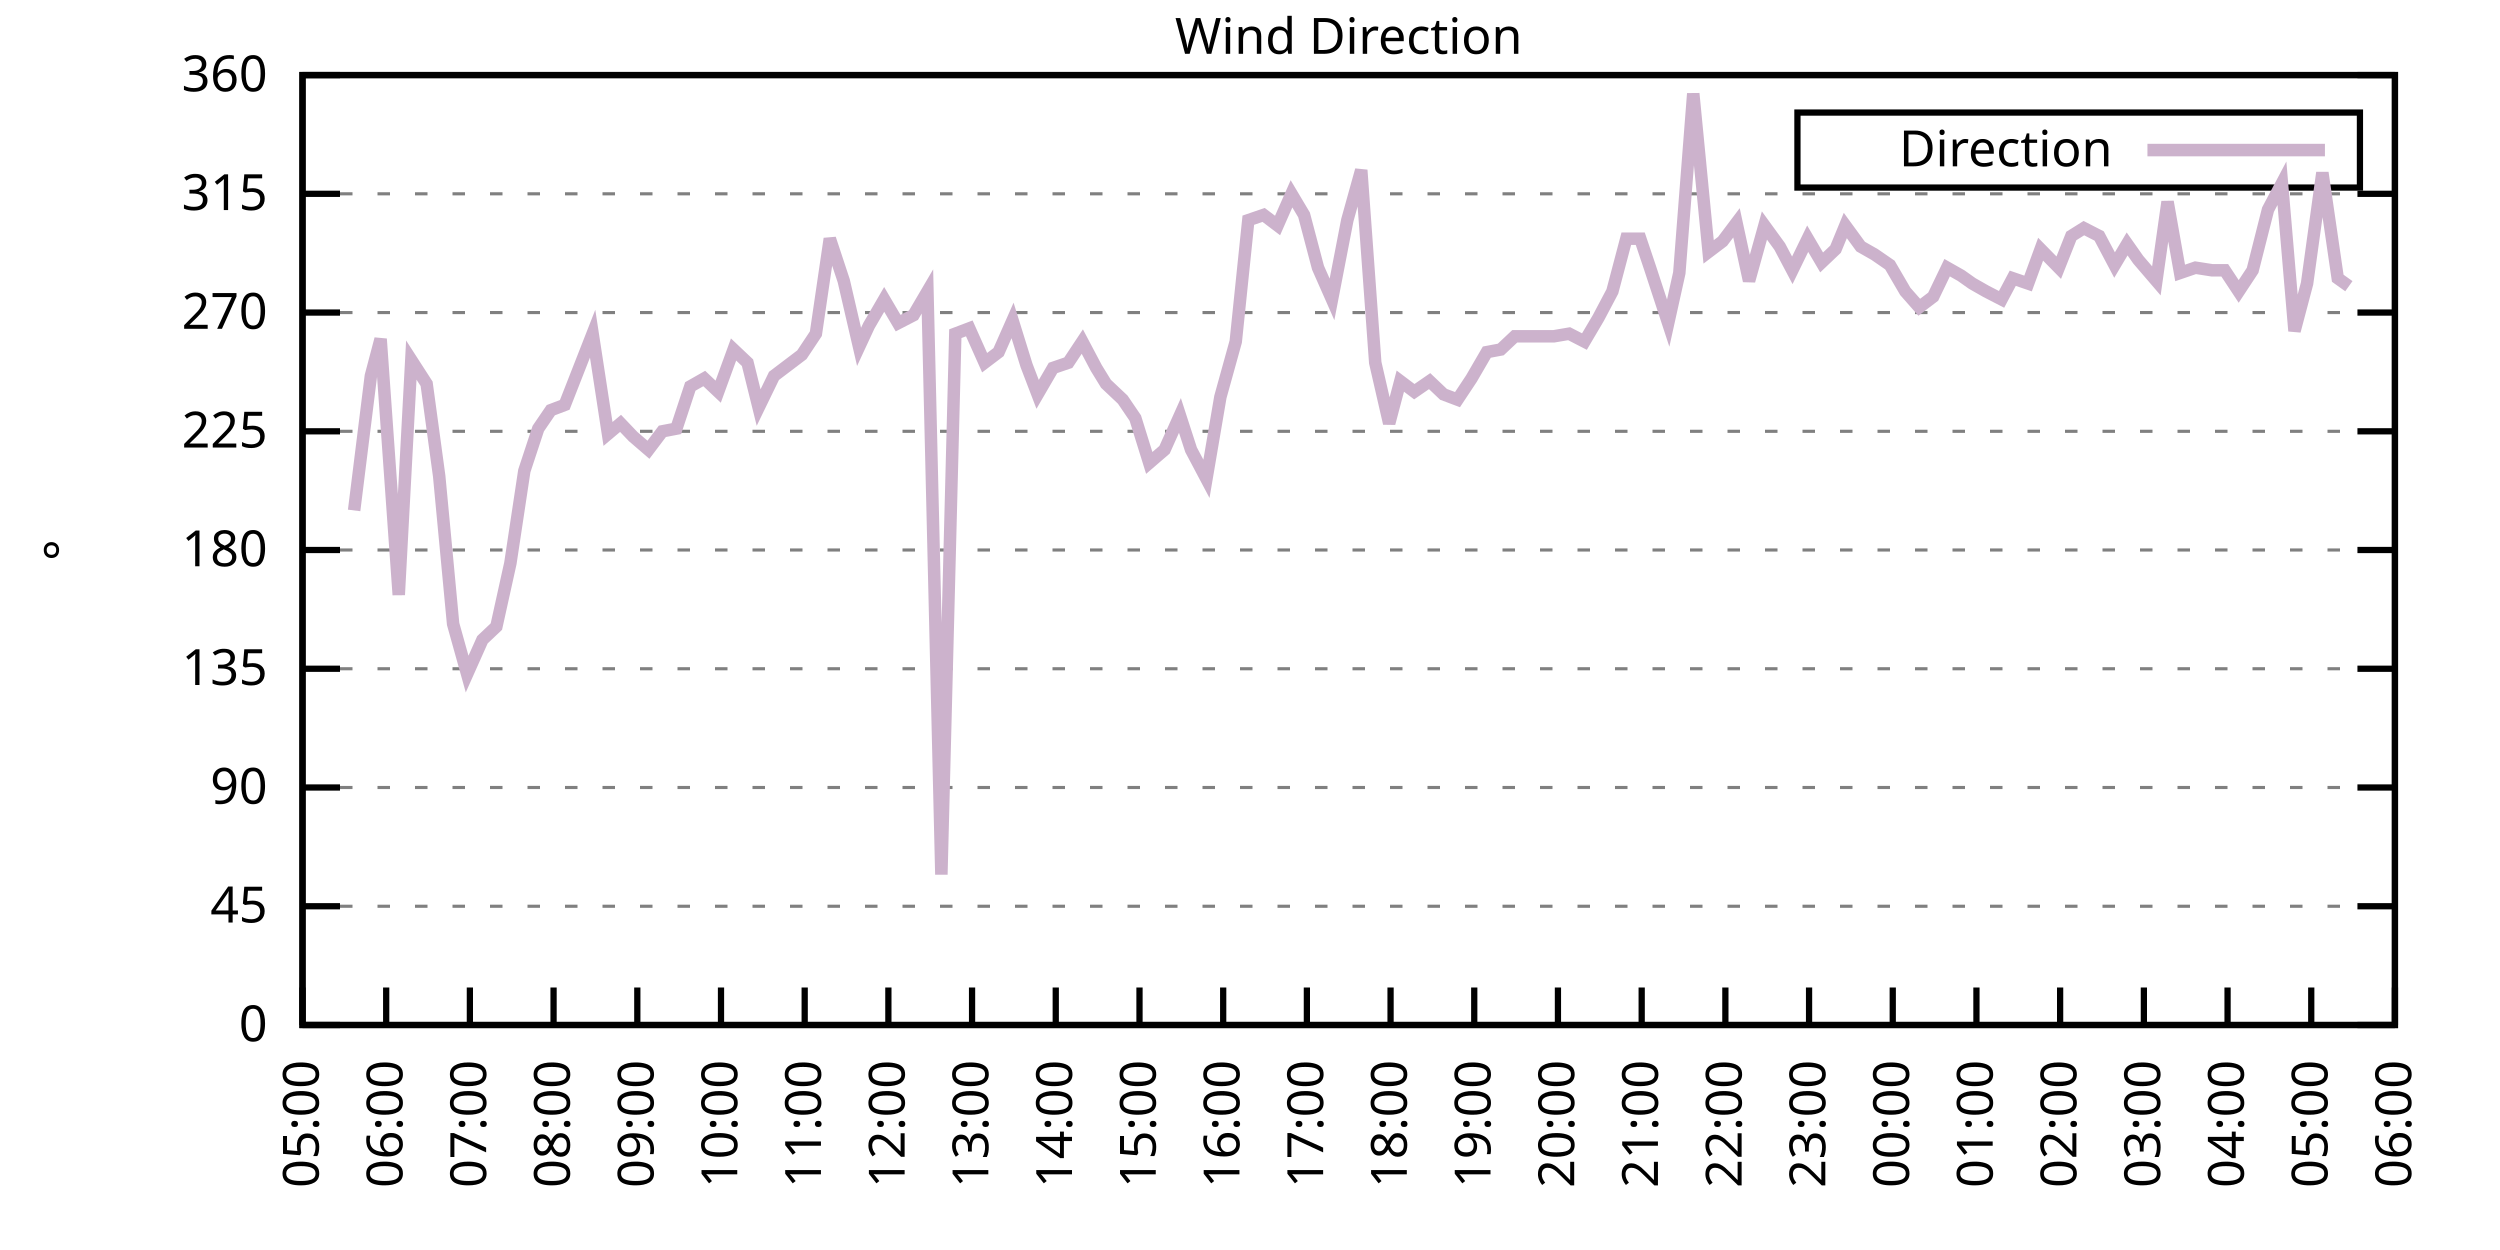
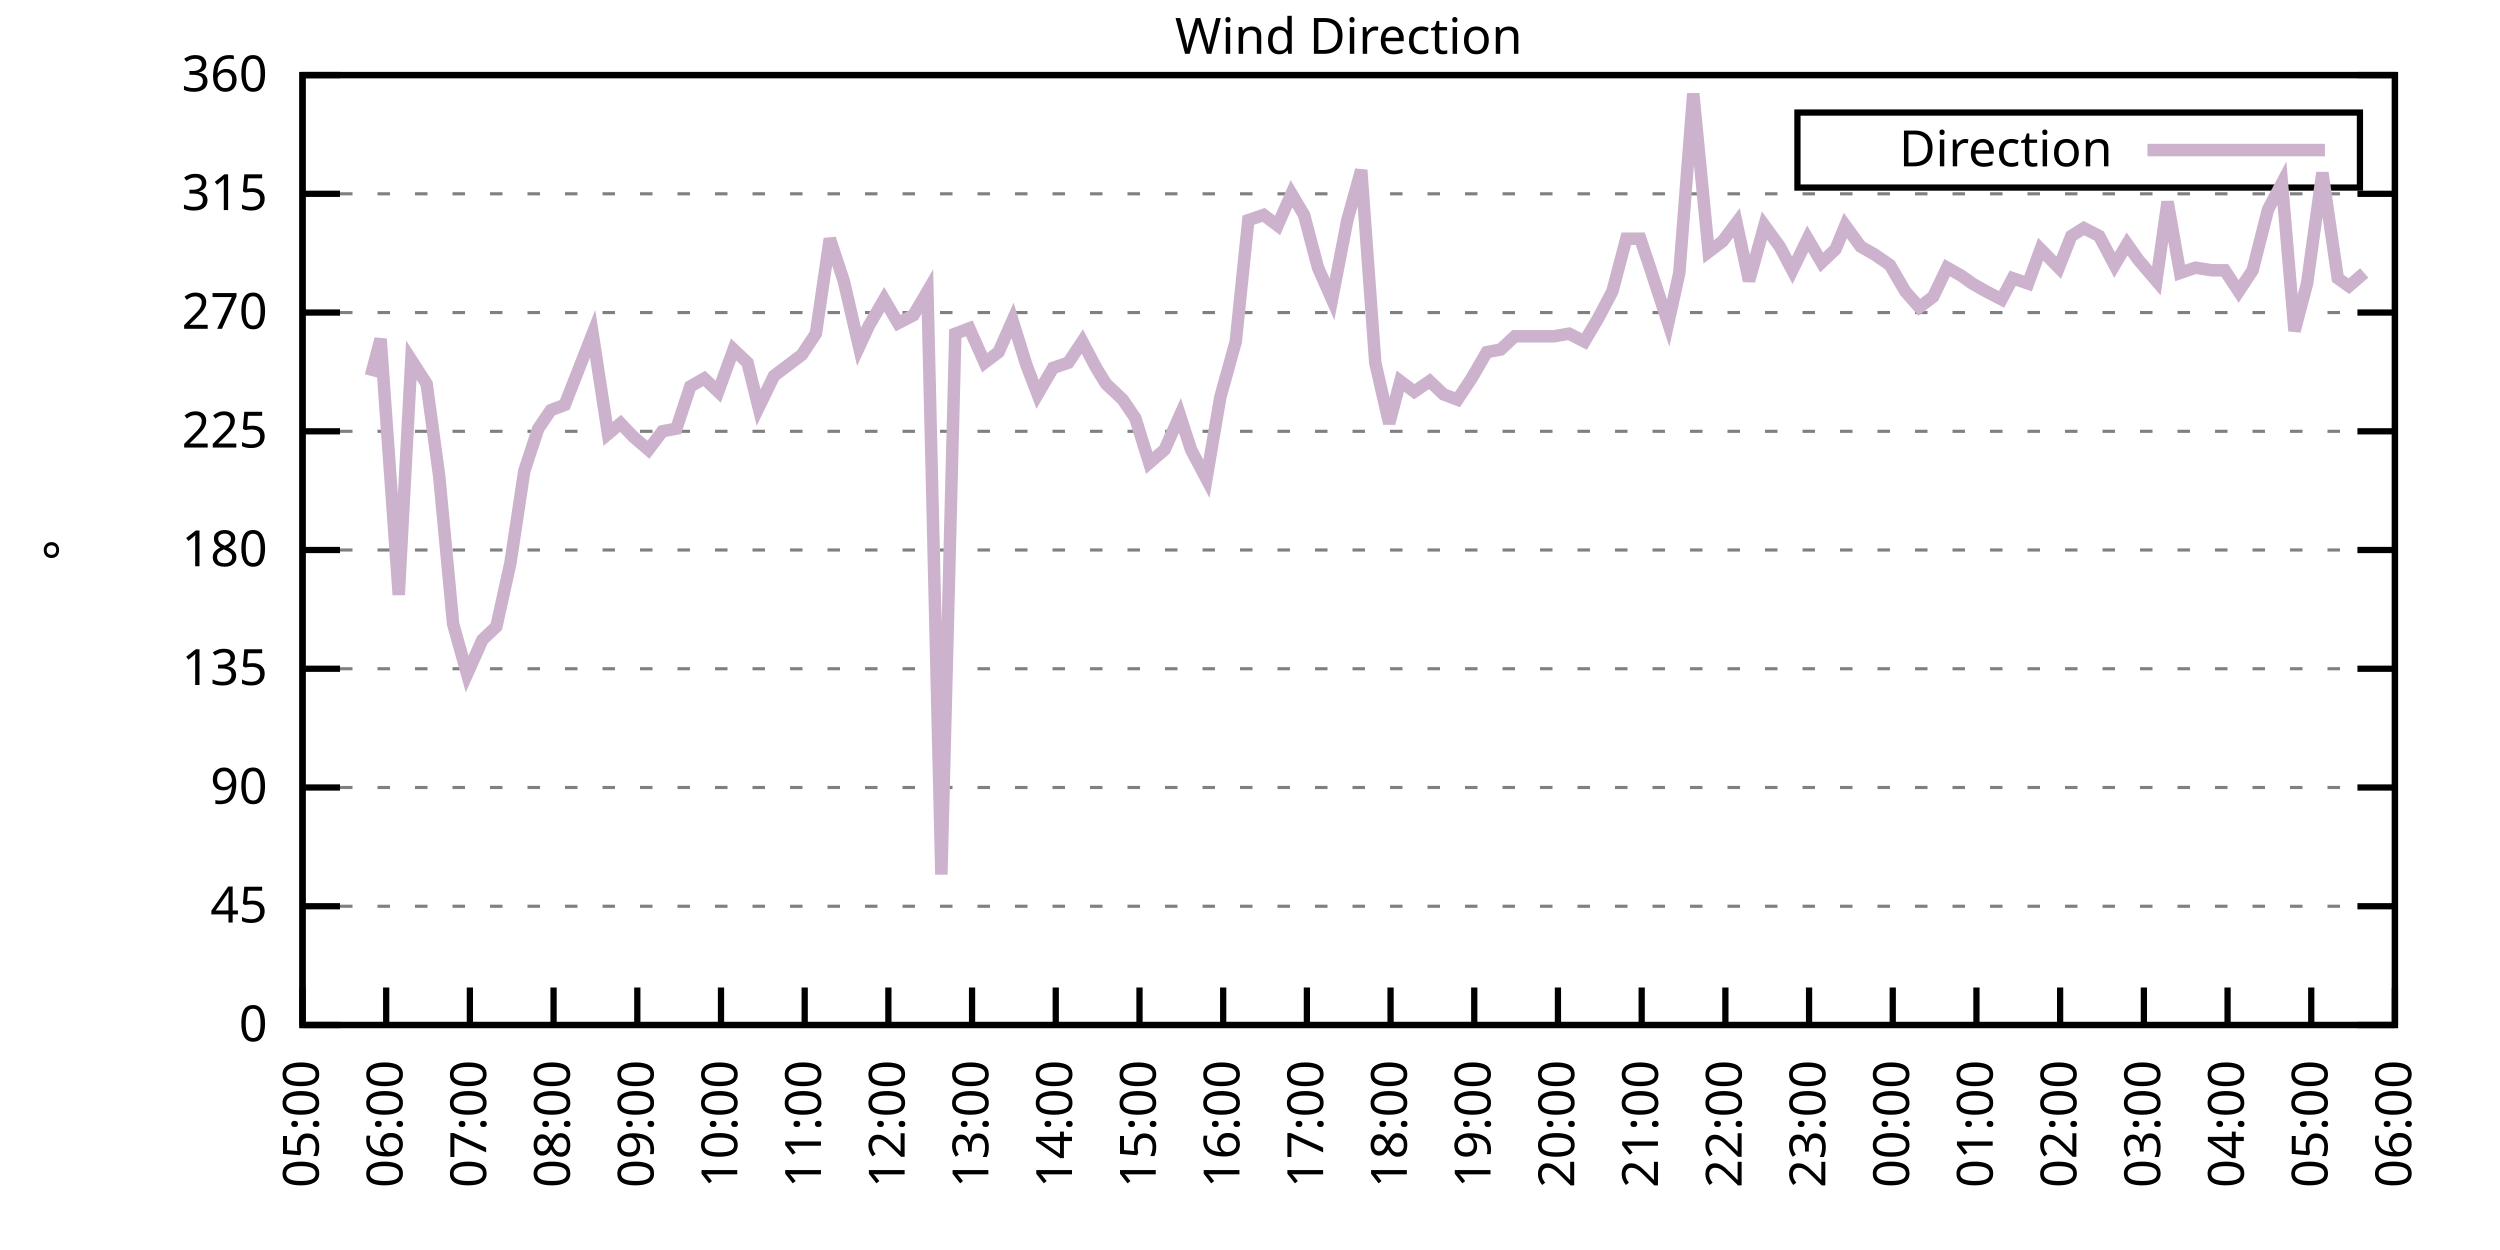
<svg xmlns="http://www.w3.org/2000/svg" xmlns:xlink="http://www.w3.org/1999/xlink" width="400" height="200" viewBox="0 0 400 200">
  <g id="gnuplot_canvas">
    <rect x="0" y="0" width="400" height="200" fill="none" />
    <defs>
      <circle id="gpDot" r="0.5" stroke-width="0.5" stroke="currentColor" />
      <path id="gpPt0" stroke-width="0.333" stroke="currentColor" d="M-1,0 h2 M0,-1 v2" />
      <path id="gpPt1" stroke-width="0.333" stroke="currentColor" d="M-1,-1 L1,1 M1,-1 L-1,1" />
      <path id="gpPt2" stroke-width="0.333" stroke="currentColor" d="M-1,0 L1,0 M0,-1 L0,1 M-1,-1 L1,1 M-1,1 L1,-1" />
      <rect id="gpPt3" stroke-width="0.333" stroke="currentColor" x="-1" y="-1" width="2" height="2" />
      <rect id="gpPt4" stroke-width="0.333" stroke="currentColor" fill="currentColor" x="-1" y="-1" width="2" height="2" />
      <circle id="gpPt5" stroke-width="0.333" stroke="currentColor" cx="0" cy="0" r="1" />
      <use xlink:href="#gpPt5" id="gpPt6" fill="currentColor" stroke="none" />
      <path id="gpPt7" stroke-width="0.333" stroke="currentColor" d="M0,-1.33 L-1.33,0.67 L1.33,0.67 z" />
      <use xlink:href="#gpPt7" id="gpPt8" fill="currentColor" stroke="none" />
      <use xlink:href="#gpPt7" id="gpPt9" stroke="currentColor" transform="rotate(180)" />
      <use xlink:href="#gpPt9" id="gpPt10" fill="currentColor" stroke="none" />
      <use xlink:href="#gpPt3" id="gpPt11" stroke="currentColor" transform="rotate(45)" />
      <use xlink:href="#gpPt11" id="gpPt12" fill="currentColor" stroke="none" />
      <path id="gpPt13" stroke-width="0.333" stroke="currentColor" d="M0,1.330 L1.265,0.411 L0.782,-1.067 L-0.782,-1.076 L-1.265,0.411 z" />
      <use xlink:href="#gpPt13" id="gpPt14" fill="currentColor" stroke="none" />
      <filter id="textbox" filterUnits="objectBoundingBox" x="0" y="0" height="1" width="1">
        <feFlood flood-color="white" flood-opacity="1" result="bgnd" />
        <feComposite in="SourceGraphic" in2="bgnd" operator="atop" />
      </filter>
      <filter id="greybox" filterUnits="objectBoundingBox" x="0" y="0" height="1" width="1">
        <feFlood flood-color="lightgrey" flood-opacity="1" result="grey" />
        <feComposite in="SourceGraphic" in2="grey" operator="atop" />
      </filter>
    </defs>
    <g fill="none" color="white" stroke="currentColor" stroke-width="1.00" stroke-linecap="butt" stroke-linejoin="miter">
</g>
    <g fill="none" color="black" stroke="currentColor" stroke-width="1.00" stroke-linecap="butt" stroke-linejoin="miter">
      <g stroke="none" shape-rendering="crispEdges">
        <polygon fill="rgb(255, 255, 255)" points="48.40,164.00 383.18,164.00 383.18,12.02 48.40,12.02 " />
      </g>
    </g>
    <g fill="none" color="black" stroke="currentColor" stroke-width="1.00" stroke-linecap="butt" stroke-linejoin="miter">
</g>
    <g fill="none" color="black" stroke="black" stroke-width="0.50" stroke-linecap="butt" stroke-linejoin="miter">
</g>
    <g fill="none" color="gray" stroke="currentColor" stroke-width="0.50" stroke-linecap="butt" stroke-linejoin="miter">
      <path stroke="gray" stroke-dasharray="2,4" class="gridline" d="M48.40,164.00 L383.19,164.00  " />
    </g>
    <g fill="none" color="gray" stroke="gray" stroke-width="1.00" stroke-linecap="butt" stroke-linejoin="miter">
</g>
    <g fill="none" color="black" stroke="currentColor" stroke-width="1.00" stroke-linecap="butt" stroke-linejoin="miter">
      <path stroke="black" d="M48.40,164.00 L54.40,164.00 M383.19,164.00 L377.19,164.00  " />
      <g transform="translate(42.80,166.60)" stroke="none" fill="black" font-family="Sans" font-size="8.00" text-anchor="end">
        <text>
          <tspan font-family="Sans"> 0</tspan>
        </text>
      </g>
    </g>
    <g fill="none" color="black" stroke="currentColor" stroke-width="1.00" stroke-linecap="butt" stroke-linejoin="miter">
</g>
    <g fill="none" color="black" stroke="black" stroke-width="0.50" stroke-linecap="butt" stroke-linejoin="miter">
</g>
    <g fill="none" color="gray" stroke="currentColor" stroke-width="0.50" stroke-linecap="butt" stroke-linejoin="miter">
      <path stroke="gray" stroke-dasharray="2,4" class="gridline" d="M48.40,145.00 L383.19,145.00  " />
    </g>
    <g fill="none" color="gray" stroke="gray" stroke-width="1.00" stroke-linecap="butt" stroke-linejoin="miter">
</g>
    <g fill="none" color="black" stroke="currentColor" stroke-width="1.00" stroke-linecap="butt" stroke-linejoin="miter">
      <path stroke="black" d="M48.40,145.00 L54.40,145.00 M383.19,145.00 L377.19,145.00  " />
      <g transform="translate(42.80,147.60)" stroke="none" fill="black" font-family="Sans" font-size="8.00" text-anchor="end">
        <text>
          <tspan font-family="Sans"> 45</tspan>
        </text>
      </g>
    </g>
    <g fill="none" color="black" stroke="currentColor" stroke-width="1.00" stroke-linecap="butt" stroke-linejoin="miter">
</g>
    <g fill="none" color="black" stroke="black" stroke-width="0.50" stroke-linecap="butt" stroke-linejoin="miter">
</g>
    <g fill="none" color="gray" stroke="currentColor" stroke-width="0.50" stroke-linecap="butt" stroke-linejoin="miter">
      <path stroke="gray" stroke-dasharray="2,4" class="gridline" d="M48.40,126.00 L383.19,126.00  " />
    </g>
    <g fill="none" color="gray" stroke="gray" stroke-width="1.00" stroke-linecap="butt" stroke-linejoin="miter">
</g>
    <g fill="none" color="black" stroke="currentColor" stroke-width="1.00" stroke-linecap="butt" stroke-linejoin="miter">
      <path stroke="black" d="M48.40,126.00 L54.40,126.00 M383.19,126.00 L377.19,126.00  " />
      <g transform="translate(42.80,128.60)" stroke="none" fill="black" font-family="Sans" font-size="8.00" text-anchor="end">
        <text>
          <tspan font-family="Sans"> 90</tspan>
        </text>
      </g>
    </g>
    <g fill="none" color="black" stroke="currentColor" stroke-width="1.00" stroke-linecap="butt" stroke-linejoin="miter">
</g>
    <g fill="none" color="black" stroke="black" stroke-width="0.50" stroke-linecap="butt" stroke-linejoin="miter">
</g>
    <g fill="none" color="gray" stroke="currentColor" stroke-width="0.50" stroke-linecap="butt" stroke-linejoin="miter">
      <path stroke="gray" stroke-dasharray="2,4" class="gridline" d="M48.40,107.00 L383.19,107.00  " />
    </g>
    <g fill="none" color="gray" stroke="gray" stroke-width="1.00" stroke-linecap="butt" stroke-linejoin="miter">
</g>
    <g fill="none" color="black" stroke="currentColor" stroke-width="1.00" stroke-linecap="butt" stroke-linejoin="miter">
      <path stroke="black" d="M48.40,107.00 L54.40,107.00 M383.19,107.00 L377.19,107.00  " />
      <g transform="translate(42.80,109.60)" stroke="none" fill="black" font-family="Sans" font-size="8.00" text-anchor="end">
        <text>
          <tspan font-family="Sans"> 135</tspan>
        </text>
      </g>
    </g>
    <g fill="none" color="black" stroke="currentColor" stroke-width="1.00" stroke-linecap="butt" stroke-linejoin="miter">
</g>
    <g fill="none" color="black" stroke="black" stroke-width="0.50" stroke-linecap="butt" stroke-linejoin="miter">
</g>
    <g fill="none" color="gray" stroke="currentColor" stroke-width="0.50" stroke-linecap="butt" stroke-linejoin="miter">
      <path stroke="gray" stroke-dasharray="2,4" class="gridline" d="M48.40,88.00 L383.19,88.00  " />
    </g>
    <g fill="none" color="gray" stroke="gray" stroke-width="1.00" stroke-linecap="butt" stroke-linejoin="miter">
</g>
    <g fill="none" color="black" stroke="currentColor" stroke-width="1.00" stroke-linecap="butt" stroke-linejoin="miter">
      <path stroke="black" d="M48.40,88.00 L54.40,88.00 M383.19,88.00 L377.19,88.00  " />
      <g transform="translate(42.80,90.60)" stroke="none" fill="black" font-family="Sans" font-size="8.00" text-anchor="end">
        <text>
          <tspan font-family="Sans"> 180</tspan>
        </text>
      </g>
    </g>
    <g fill="none" color="black" stroke="currentColor" stroke-width="1.00" stroke-linecap="butt" stroke-linejoin="miter">
</g>
    <g fill="none" color="black" stroke="black" stroke-width="0.50" stroke-linecap="butt" stroke-linejoin="miter">
</g>
    <g fill="none" color="gray" stroke="currentColor" stroke-width="0.50" stroke-linecap="butt" stroke-linejoin="miter">
      <path stroke="gray" stroke-dasharray="2,4" class="gridline" d="M48.40,69.01 L383.19,69.01  " />
    </g>
    <g fill="none" color="gray" stroke="gray" stroke-width="1.00" stroke-linecap="butt" stroke-linejoin="miter">
</g>
    <g fill="none" color="black" stroke="currentColor" stroke-width="1.00" stroke-linecap="butt" stroke-linejoin="miter">
      <path stroke="black" d="M48.40,69.01 L54.40,69.01 M383.19,69.01 L377.19,69.01  " />
      <g transform="translate(42.80,71.61)" stroke="none" fill="black" font-family="Sans" font-size="8.00" text-anchor="end">
        <text>
          <tspan font-family="Sans"> 225</tspan>
        </text>
      </g>
    </g>
    <g fill="none" color="black" stroke="currentColor" stroke-width="1.00" stroke-linecap="butt" stroke-linejoin="miter">
</g>
    <g fill="none" color="black" stroke="black" stroke-width="0.50" stroke-linecap="butt" stroke-linejoin="miter">
</g>
    <g fill="none" color="gray" stroke="currentColor" stroke-width="0.50" stroke-linecap="butt" stroke-linejoin="miter">
      <path stroke="gray" stroke-dasharray="2,4" class="gridline" d="M48.40,50.01 L383.19,50.01  " />
    </g>
    <g fill="none" color="gray" stroke="gray" stroke-width="1.00" stroke-linecap="butt" stroke-linejoin="miter">
</g>
    <g fill="none" color="black" stroke="currentColor" stroke-width="1.00" stroke-linecap="butt" stroke-linejoin="miter">
      <path stroke="black" d="M48.40,50.01 L54.40,50.01 M383.19,50.01 L377.19,50.01  " />
      <g transform="translate(42.80,52.61)" stroke="none" fill="black" font-family="Sans" font-size="8.00" text-anchor="end">
        <text>
          <tspan font-family="Sans"> 270</tspan>
        </text>
      </g>
    </g>
    <g fill="none" color="black" stroke="currentColor" stroke-width="1.00" stroke-linecap="butt" stroke-linejoin="miter">
</g>
    <g fill="none" color="black" stroke="black" stroke-width="0.50" stroke-linecap="butt" stroke-linejoin="miter">
</g>
    <g fill="none" color="gray" stroke="currentColor" stroke-width="0.50" stroke-linecap="butt" stroke-linejoin="miter">
      <path stroke="gray" stroke-dasharray="2,4" class="gridline" d="M48.40,31.01 L383.19,31.01  " />
    </g>
    <g fill="none" color="gray" stroke="gray" stroke-width="1.00" stroke-linecap="butt" stroke-linejoin="miter">
</g>
    <g fill="none" color="black" stroke="currentColor" stroke-width="1.00" stroke-linecap="butt" stroke-linejoin="miter">
      <path stroke="black" d="M48.40,31.01 L54.40,31.01 M383.19,31.01 L377.19,31.01  " />
      <g transform="translate(42.80,33.61)" stroke="none" fill="black" font-family="Sans" font-size="8.00" text-anchor="end">
        <text>
          <tspan font-family="Sans"> 315</tspan>
        </text>
      </g>
    </g>
    <g fill="none" color="black" stroke="currentColor" stroke-width="1.00" stroke-linecap="butt" stroke-linejoin="miter">
</g>
    <g fill="none" color="black" stroke="black" stroke-width="0.50" stroke-linecap="butt" stroke-linejoin="miter">
</g>
    <g fill="none" color="gray" stroke="currentColor" stroke-width="0.50" stroke-linecap="butt" stroke-linejoin="miter">
      <path stroke="gray" stroke-dasharray="2,4" class="gridline" d="M48.40,12.01 L383.19,12.01  " />
    </g>
    <g fill="none" color="gray" stroke="gray" stroke-width="1.00" stroke-linecap="butt" stroke-linejoin="miter">
</g>
    <g fill="none" color="black" stroke="currentColor" stroke-width="1.00" stroke-linecap="butt" stroke-linejoin="miter">
      <path stroke="black" d="M48.40,12.01 L54.40,12.01 M383.19,12.01 L377.19,12.01  " />
      <g transform="translate(42.80,14.61)" stroke="none" fill="black" font-family="Sans" font-size="8.00" text-anchor="end">
        <text>
          <tspan font-family="Sans"> 360</tspan>
        </text>
      </g>
    </g>
    <g fill="none" color="black" stroke="currentColor" stroke-width="1.00" stroke-linecap="butt" stroke-linejoin="miter">
      <path stroke="black" d="M48.40,164.00 L48.40,158.00  " />
      <g transform="translate(51.00,169.60) rotate(270.00)" stroke="none" fill="black" font-family="Sans" font-size="8.00" text-anchor="end">
        <text>
          <tspan font-family="Sans">05:00</tspan>
        </text>
      </g>
    </g>
    <g fill="none" color="black" stroke="currentColor" stroke-width="1.00" stroke-linecap="butt" stroke-linejoin="miter">
      <path stroke="black" d="M61.79,164.00 L61.79,158.00  " />
      <g transform="translate(64.39,169.60) rotate(270.00)" stroke="none" fill="black" font-family="Sans" font-size="8.00" text-anchor="end">
        <text>
          <tspan font-family="Sans">06:00</tspan>
        </text>
      </g>
    </g>
    <g fill="none" color="black" stroke="currentColor" stroke-width="1.00" stroke-linecap="butt" stroke-linejoin="miter">
      <path stroke="black" d="M75.18,164.00 L75.18,158.00  " />
      <g transform="translate(77.78,169.60) rotate(270.00)" stroke="none" fill="black" font-family="Sans" font-size="8.00" text-anchor="end">
        <text>
          <tspan font-family="Sans">07:00</tspan>
        </text>
      </g>
    </g>
    <g fill="none" color="black" stroke="currentColor" stroke-width="1.00" stroke-linecap="butt" stroke-linejoin="miter">
      <path stroke="black" d="M88.57,164.00 L88.57,158.00  " />
      <g transform="translate(91.17,169.60) rotate(270.00)" stroke="none" fill="black" font-family="Sans" font-size="8.00" text-anchor="end">
        <text>
          <tspan font-family="Sans">08:00</tspan>
        </text>
      </g>
    </g>
    <g fill="none" color="black" stroke="currentColor" stroke-width="1.00" stroke-linecap="butt" stroke-linejoin="miter">
      <path stroke="black" d="M101.97,164.00 L101.97,158.00  " />
      <g transform="translate(104.57,169.60) rotate(270.00)" stroke="none" fill="black" font-family="Sans" font-size="8.00" text-anchor="end">
        <text>
          <tspan font-family="Sans">09:00</tspan>
        </text>
      </g>
    </g>
    <g fill="none" color="black" stroke="currentColor" stroke-width="1.00" stroke-linecap="butt" stroke-linejoin="miter">
      <path stroke="black" d="M115.36,164.00 L115.36,158.00  " />
      <g transform="translate(117.96,169.60) rotate(270.00)" stroke="none" fill="black" font-family="Sans" font-size="8.00" text-anchor="end">
        <text>
          <tspan font-family="Sans">10:00</tspan>
        </text>
      </g>
    </g>
    <g fill="none" color="black" stroke="currentColor" stroke-width="1.00" stroke-linecap="butt" stroke-linejoin="miter">
      <path stroke="black" d="M128.75,164.00 L128.75,158.00  " />
      <g transform="translate(131.35,169.60) rotate(270.00)" stroke="none" fill="black" font-family="Sans" font-size="8.00" text-anchor="end">
        <text>
          <tspan font-family="Sans">11:00</tspan>
        </text>
      </g>
    </g>
    <g fill="none" color="black" stroke="currentColor" stroke-width="1.00" stroke-linecap="butt" stroke-linejoin="miter">
      <path stroke="black" d="M142.14,164.00 L142.14,158.00  " />
      <g transform="translate(144.74,169.60) rotate(270.00)" stroke="none" fill="black" font-family="Sans" font-size="8.00" text-anchor="end">
        <text>
          <tspan font-family="Sans">12:00</tspan>
        </text>
      </g>
    </g>
    <g fill="none" color="black" stroke="currentColor" stroke-width="1.00" stroke-linecap="butt" stroke-linejoin="miter">
      <path stroke="black" d="M155.53,164.00 L155.53,158.00  " />
      <g transform="translate(158.13,169.60) rotate(270.00)" stroke="none" fill="black" font-family="Sans" font-size="8.00" text-anchor="end">
        <text>
          <tspan font-family="Sans">13:00</tspan>
        </text>
      </g>
    </g>
    <g fill="none" color="black" stroke="currentColor" stroke-width="1.00" stroke-linecap="butt" stroke-linejoin="miter">
      <path stroke="black" d="M168.92,164.00 L168.92,158.00  " />
      <g transform="translate(171.52,169.60) rotate(270.00)" stroke="none" fill="black" font-family="Sans" font-size="8.00" text-anchor="end">
        <text>
          <tspan font-family="Sans">14:00</tspan>
        </text>
      </g>
    </g>
    <g fill="none" color="black" stroke="currentColor" stroke-width="1.00" stroke-linecap="butt" stroke-linejoin="miter">
      <path stroke="black" d="M182.32,164.00 L182.32,158.00  " />
      <g transform="translate(184.92,169.60) rotate(270.00)" stroke="none" fill="black" font-family="Sans" font-size="8.00" text-anchor="end">
        <text>
          <tspan font-family="Sans">15:00</tspan>
        </text>
      </g>
    </g>
    <g fill="none" color="black" stroke="currentColor" stroke-width="1.00" stroke-linecap="butt" stroke-linejoin="miter">
      <path stroke="black" d="M195.71,164.00 L195.71,158.00  " />
      <g transform="translate(198.31,169.60) rotate(270.00)" stroke="none" fill="black" font-family="Sans" font-size="8.00" text-anchor="end">
        <text>
          <tspan font-family="Sans">16:00</tspan>
        </text>
      </g>
    </g>
    <g fill="none" color="black" stroke="currentColor" stroke-width="1.00" stroke-linecap="butt" stroke-linejoin="miter">
      <path stroke="black" d="M209.10,164.00 L209.10,158.00  " />
      <g transform="translate(211.70,169.60) rotate(270.00)" stroke="none" fill="black" font-family="Sans" font-size="8.00" text-anchor="end">
        <text>
          <tspan font-family="Sans">17:00</tspan>
        </text>
      </g>
    </g>
    <g fill="none" color="black" stroke="currentColor" stroke-width="1.00" stroke-linecap="butt" stroke-linejoin="miter">
      <path stroke="black" d="M222.49,164.00 L222.49,158.00  " />
      <g transform="translate(225.09,169.60) rotate(270.00)" stroke="none" fill="black" font-family="Sans" font-size="8.00" text-anchor="end">
        <text>
          <tspan font-family="Sans">18:00</tspan>
        </text>
      </g>
    </g>
    <g fill="none" color="black" stroke="currentColor" stroke-width="1.00" stroke-linecap="butt" stroke-linejoin="miter">
      <path stroke="black" d="M235.88,164.00 L235.88,158.00  " />
      <g transform="translate(238.48,169.60) rotate(270.00)" stroke="none" fill="black" font-family="Sans" font-size="8.00" text-anchor="end">
        <text>
          <tspan font-family="Sans">19:00</tspan>
        </text>
      </g>
    </g>
    <g fill="none" color="black" stroke="currentColor" stroke-width="1.00" stroke-linecap="butt" stroke-linejoin="miter">
      <path stroke="black" d="M249.27,164.00 L249.27,158.00  " />
      <g transform="translate(251.87,169.60) rotate(270.00)" stroke="none" fill="black" font-family="Sans" font-size="8.00" text-anchor="end">
        <text>
          <tspan font-family="Sans">20:00</tspan>
        </text>
      </g>
    </g>
    <g fill="none" color="black" stroke="currentColor" stroke-width="1.00" stroke-linecap="butt" stroke-linejoin="miter">
      <path stroke="black" d="M262.67,164.00 L262.67,158.00  " />
      <g transform="translate(265.27,169.60) rotate(270.00)" stroke="none" fill="black" font-family="Sans" font-size="8.00" text-anchor="end">
        <text>
          <tspan font-family="Sans">21:00</tspan>
        </text>
      </g>
    </g>
    <g fill="none" color="black" stroke="currentColor" stroke-width="1.00" stroke-linecap="butt" stroke-linejoin="miter">
      <path stroke="black" d="M276.06,164.00 L276.06,158.00  " />
      <g transform="translate(278.66,169.60) rotate(270.00)" stroke="none" fill="black" font-family="Sans" font-size="8.00" text-anchor="end">
        <text>
          <tspan font-family="Sans">22:00</tspan>
        </text>
      </g>
    </g>
    <g fill="none" color="black" stroke="currentColor" stroke-width="1.00" stroke-linecap="butt" stroke-linejoin="miter">
      <path stroke="black" d="M289.45,164.00 L289.45,158.00  " />
      <g transform="translate(292.05,169.60) rotate(270.00)" stroke="none" fill="black" font-family="Sans" font-size="8.00" text-anchor="end">
        <text>
          <tspan font-family="Sans">23:00</tspan>
        </text>
      </g>
    </g>
    <g fill="none" color="black" stroke="currentColor" stroke-width="1.00" stroke-linecap="butt" stroke-linejoin="miter">
      <path stroke="black" d="M302.84,164.00 L302.84,158.00  " />
      <g transform="translate(305.44,169.60) rotate(270.00)" stroke="none" fill="black" font-family="Sans" font-size="8.00" text-anchor="end">
        <text>
          <tspan font-family="Sans">00:00</tspan>
        </text>
      </g>
    </g>
    <g fill="none" color="black" stroke="currentColor" stroke-width="1.00" stroke-linecap="butt" stroke-linejoin="miter">
      <path stroke="black" d="M316.23,164.00 L316.23,158.00  " />
      <g transform="translate(318.83,169.60) rotate(270.00)" stroke="none" fill="black" font-family="Sans" font-size="8.00" text-anchor="end">
        <text>
          <tspan font-family="Sans">01:00</tspan>
        </text>
      </g>
    </g>
    <g fill="none" color="black" stroke="currentColor" stroke-width="1.00" stroke-linecap="butt" stroke-linejoin="miter">
      <path stroke="black" d="M329.62,164.00 L329.62,158.00  " />
      <g transform="translate(332.22,169.60) rotate(270.00)" stroke="none" fill="black" font-family="Sans" font-size="8.00" text-anchor="end">
        <text>
          <tspan font-family="Sans">02:00</tspan>
        </text>
      </g>
    </g>
    <g fill="none" color="black" stroke="currentColor" stroke-width="1.00" stroke-linecap="butt" stroke-linejoin="miter">
      <path stroke="black" d="M343.02,164.00 L343.02,158.00  " />
      <g transform="translate(345.62,169.60) rotate(270.00)" stroke="none" fill="black" font-family="Sans" font-size="8.00" text-anchor="end">
        <text>
          <tspan font-family="Sans">03:00</tspan>
        </text>
      </g>
    </g>
    <g fill="none" color="black" stroke="currentColor" stroke-width="1.00" stroke-linecap="butt" stroke-linejoin="miter">
      <path stroke="black" d="M356.41,164.00 L356.41,158.00  " />
      <g transform="translate(359.01,169.60) rotate(270.00)" stroke="none" fill="black" font-family="Sans" font-size="8.00" text-anchor="end">
        <text>
          <tspan font-family="Sans">04:00</tspan>
        </text>
      </g>
    </g>
    <g fill="none" color="black" stroke="currentColor" stroke-width="1.00" stroke-linecap="butt" stroke-linejoin="miter">
      <path stroke="black" d="M369.80,164.00 L369.80,158.00  " />
      <g transform="translate(372.40,169.60) rotate(270.00)" stroke="none" fill="black" font-family="Sans" font-size="8.00" text-anchor="end">
        <text>
          <tspan font-family="Sans">05:00</tspan>
        </text>
      </g>
    </g>
    <g fill="none" color="black" stroke="currentColor" stroke-width="1.00" stroke-linecap="butt" stroke-linejoin="miter">
      <path stroke="black" d="M383.19,164.00 L383.19,158.00  " />
      <g transform="translate(385.79,169.60) rotate(270.00)" stroke="none" fill="black" font-family="Sans" font-size="8.00" text-anchor="end">
        <text>
          <tspan font-family="Sans">06:00</tspan>
        </text>
      </g>
    </g>
    <g fill="none" color="black" stroke="currentColor" stroke-width="1.00" stroke-linecap="butt" stroke-linejoin="miter">
</g>
    <g fill="none" color="black" stroke="currentColor" stroke-width="1.00" stroke-linecap="butt" stroke-linejoin="miter">
      <path stroke="black" d="M48.40,12.01 L48.40,164.00 L383.19,164.00 L383.19,12.01 L48.40,12.01 Z  " />
    </g>
    <g fill="none" color="black" stroke="currentColor" stroke-width="1.00" stroke-linecap="butt" stroke-linejoin="miter">
</g>
    <g fill="none" color="black" stroke="currentColor" stroke-width="1.00" stroke-linecap="butt" stroke-linejoin="miter">
      <path stroke="black" d="M287.59,30.01 L287.59,18.01 L377.59,18.01 L377.59,30.01 L287.59,30.01 Z  " />
    </g>
    <g id="Wind_direction_plot_1">
      <g fill="none" color="white" stroke="black" stroke-width="2.00" stroke-linecap="butt" stroke-linejoin="miter">
</g>
      <g fill="none" color="black" stroke="currentColor" stroke-width="2.00" stroke-linecap="butt" stroke-linejoin="miter">
        <g transform="translate(337.99,26.61)" stroke="none" fill="black" font-family="Sans" font-size="8.00" text-anchor="end">
          <text>
            <tspan font-family="Sans">Direction</tspan>
          </text>
        </g>
      </g>
      <g fill="none" color="black" stroke="currentColor" stroke-width="2.00" stroke-linecap="butt" stroke-linejoin="miter">
-         <path stroke="rgb(204, 178, 204)" d="M343.59,24.01 L371.99,24.01 M56.66,81.67 L59.34,60.14 L60.90,54.23 L63.80,95.18 L65.81,57.61 L68.26,61.41   L70.27,76.18 L72.50,99.83 L74.74,107.85 L77.19,102.36 L79.42,100.25 L81.66,90.12 L83.89,75.34 L86.12,68.58   L88.13,65.63 L90.36,64.78 L94.82,53.39 L97.28,69.43 L99.29,67.74 L101.30,69.85 L103.75,71.96 L105.98,69.01   L108.22,68.58 L110.45,61.83 L112.68,60.56 L114.91,62.67 L117.37,55.92 L119.60,58.03 L121.38,65.21 L123.84,60.14   L126.07,58.45 L128.30,56.76 L130.54,53.39 L132.77,38.19 L135.00,44.94 L137.45,55.50 L139.02,52.12 L141.47,47.90   L143.70,51.70 L146.16,50.43 L148.39,46.63 L150.62,139.93 L152.85,53.39 L155.09,52.54 L157.54,58.03 L159.77,56.34   L162.01,51.27 L164.24,58.45 L166.02,63.10 L168.48,58.87 L170.93,58.03 L173.17,54.65 L175.40,58.87 L176.96,61.41   L179.64,63.94 L181.65,66.90 L183.88,74.07 L186.33,71.96 L188.79,66.47 L190.57,71.96 L193.03,76.61 L195.26,63.52   L197.72,54.65 L199.73,35.23 L202.18,34.39 L204.41,36.08 L206.64,31.01 L208.65,34.39 L210.88,42.83 L213.12,47.90   L215.57,35.23 L217.80,27.21 L220.04,58.03 L222.27,67.74 L224.05,60.98 L226.29,62.67 L228.74,60.98 L230.97,63.10   L233.20,63.94 L235.44,60.56 L237.89,56.34 L240.12,55.92 L242.36,53.81 L244.59,53.81 L246.37,53.81 L248.60,53.81   L251.06,53.39 L253.51,54.65 L255.75,50.85 L257.98,46.63 L260.21,38.19 L262.44,38.19 L264.00,42.83 L266.91,51.70   L268.69,43.67 L270.92,14.97 L273.38,40.30 L275.61,38.61 L277.84,35.65 L279.85,44.94 L282.31,36.08 L284.76,39.45   L286.77,43.25 L289.23,38.19 L291.46,41.99 L293.69,39.87 L295.25,36.08 L297.71,39.45 L299.94,40.72 L302.39,42.41   L304.85,46.63 L307.08,49.16 L309.31,47.47 L311.54,42.83 L313.78,44.10 L315.56,45.36 L317.79,46.63 L320.25,47.90   L322.04,44.52 L324.49,45.36 L326.50,39.87 L329.40,42.83 L331.41,37.76 L333.42,36.50 L335.87,37.76 L338.33,42.41   L340.34,39.03 L342.12,41.56 L345.02,44.94 L346.81,32.28 L348.82,43.67 L351.27,42.83 L353.95,43.25 L355.96,43.25   L358.19,46.63 L360.42,43.25 L362.88,33.54 L365.11,29.32 L367.12,52.96 L369.13,45.36 L371.58,27.63 L374.04,44.52   L375.82,45.79  " />
+         <path stroke="rgb(204, 178, 204)" d="M343.59,24.01 L371.99,24.01 M59.34,60.14 L60.90,54.23 L63.80,95.18 L65.81,57.61 L68.26,61.41 L70.27,76.18   L72.50,99.83 L74.74,107.85 L77.19,102.36 L79.42,100.25 L81.66,90.12 L83.89,75.34 L86.12,68.58 L88.13,65.63   L90.36,64.78 L94.82,53.39 L97.28,69.43 L99.29,67.74 L101.30,69.85 L103.75,71.96 L105.98,69.01 L108.22,68.58   L110.45,61.83 L112.68,60.56 L114.91,62.67 L117.37,55.92 L119.60,58.03 L121.38,65.21 L123.84,60.14 L126.07,58.45   L128.30,56.76 L130.54,53.39 L132.77,38.19 L135.00,44.94 L137.45,55.50 L139.02,52.12 L141.47,47.90 L143.70,51.70   L146.16,50.43 L148.39,46.63 L150.62,139.93 L152.85,53.39 L155.09,52.54 L157.54,58.03 L159.77,56.34 L162.01,51.27   L164.24,58.45 L166.02,63.10 L168.48,58.87 L170.93,58.03 L173.17,54.65 L175.40,58.87 L176.96,61.41 L179.64,63.94   L181.65,66.90 L183.88,74.07 L186.33,71.96 L188.79,66.47 L190.57,71.96 L193.03,76.61 L195.26,63.52 L197.72,54.65   L199.73,35.23 L202.18,34.39 L204.41,36.08 L206.64,31.01 L208.65,34.39 L210.88,42.83 L213.12,47.90 L215.57,35.23   L217.80,27.21 L220.04,58.03 L222.27,67.74 L224.05,60.98 L226.29,62.67 L228.74,60.98 L230.97,63.10 L233.20,63.94   L235.44,60.56 L237.89,56.34 L240.12,55.92 L242.36,53.81 L244.59,53.81 L246.37,53.81 L248.60,53.81 L251.06,53.39   L253.51,54.65 L255.75,50.85 L257.98,46.63 L260.21,38.19 L262.44,38.19 L264.00,42.83 L266.91,51.70 L268.69,43.67   L270.92,14.97 L273.38,40.30 L275.61,38.61 L277.84,35.65 L279.85,44.94 L282.31,36.08 L284.76,39.45 L286.77,43.25   L289.23,38.19 L291.46,41.99 L293.69,39.87 L295.25,36.08 L297.71,39.45 L299.94,40.72 L302.39,42.41 L304.85,46.63   L307.08,49.16 L309.31,47.47 L311.54,42.83 L313.78,44.10 L315.56,45.36 L317.79,46.63 L320.25,47.90 L322.04,44.52   L324.49,45.36 L326.50,39.87 L329.40,42.83 L331.41,37.76 L333.42,36.50 L335.87,37.76 L338.33,42.41 L340.34,39.03   L342.12,41.56 L345.02,44.94 L346.81,32.28 L348.82,43.67 L351.27,42.83 L353.95,43.25 L355.96,43.25 L358.19,46.63   L360.42,43.25 L362.88,33.54 L365.11,29.32 L367.12,52.96 L369.13,45.36 L371.58,27.63 L374.04,44.52 L375.82,45.79   L378.28,43.67  " />
      </g>
    </g>
    <g fill="none" color="black" stroke="currentColor" stroke-width="2.00" stroke-linecap="butt" stroke-linejoin="miter">
</g>
    <g fill="none" color="black" stroke="black" stroke-width="1.00" stroke-linecap="butt" stroke-linejoin="miter">
</g>
    <g fill="none" color="black" stroke="currentColor" stroke-width="1.00" stroke-linecap="butt" stroke-linejoin="miter">
      <path stroke="black" d="M48.40,12.01 L48.40,164.00 L383.19,164.00 L383.19,12.01 L48.40,12.01 Z  " />
      <g transform="translate(12.80,88.01) rotate(270.00)" stroke="none" fill="black" font-family="Sans" font-size="8.00" text-anchor="middle">
        <text>
          <tspan font-family="Sans">°</tspan>
        </text>
      </g>
    </g>
    <g fill="none" color="black" stroke="currentColor" stroke-width="1.00" stroke-linecap="butt" stroke-linejoin="miter">
</g>
    <g fill="none" color="black" stroke="currentColor" stroke-width="1.00" stroke-linecap="butt" stroke-linejoin="miter">
      <g transform="translate(215.79,8.61)" stroke="none" fill="black" font-family="Sans" font-size="8.00" text-anchor="middle">
        <text>
          <tspan font-family="Sans">Wind Direction</tspan>
        </text>
      </g>
    </g>
    <g fill="none" color="black" stroke="currentColor" stroke-width="1.00" stroke-linecap="butt" stroke-linejoin="miter">
</g>
  </g>
</svg>
